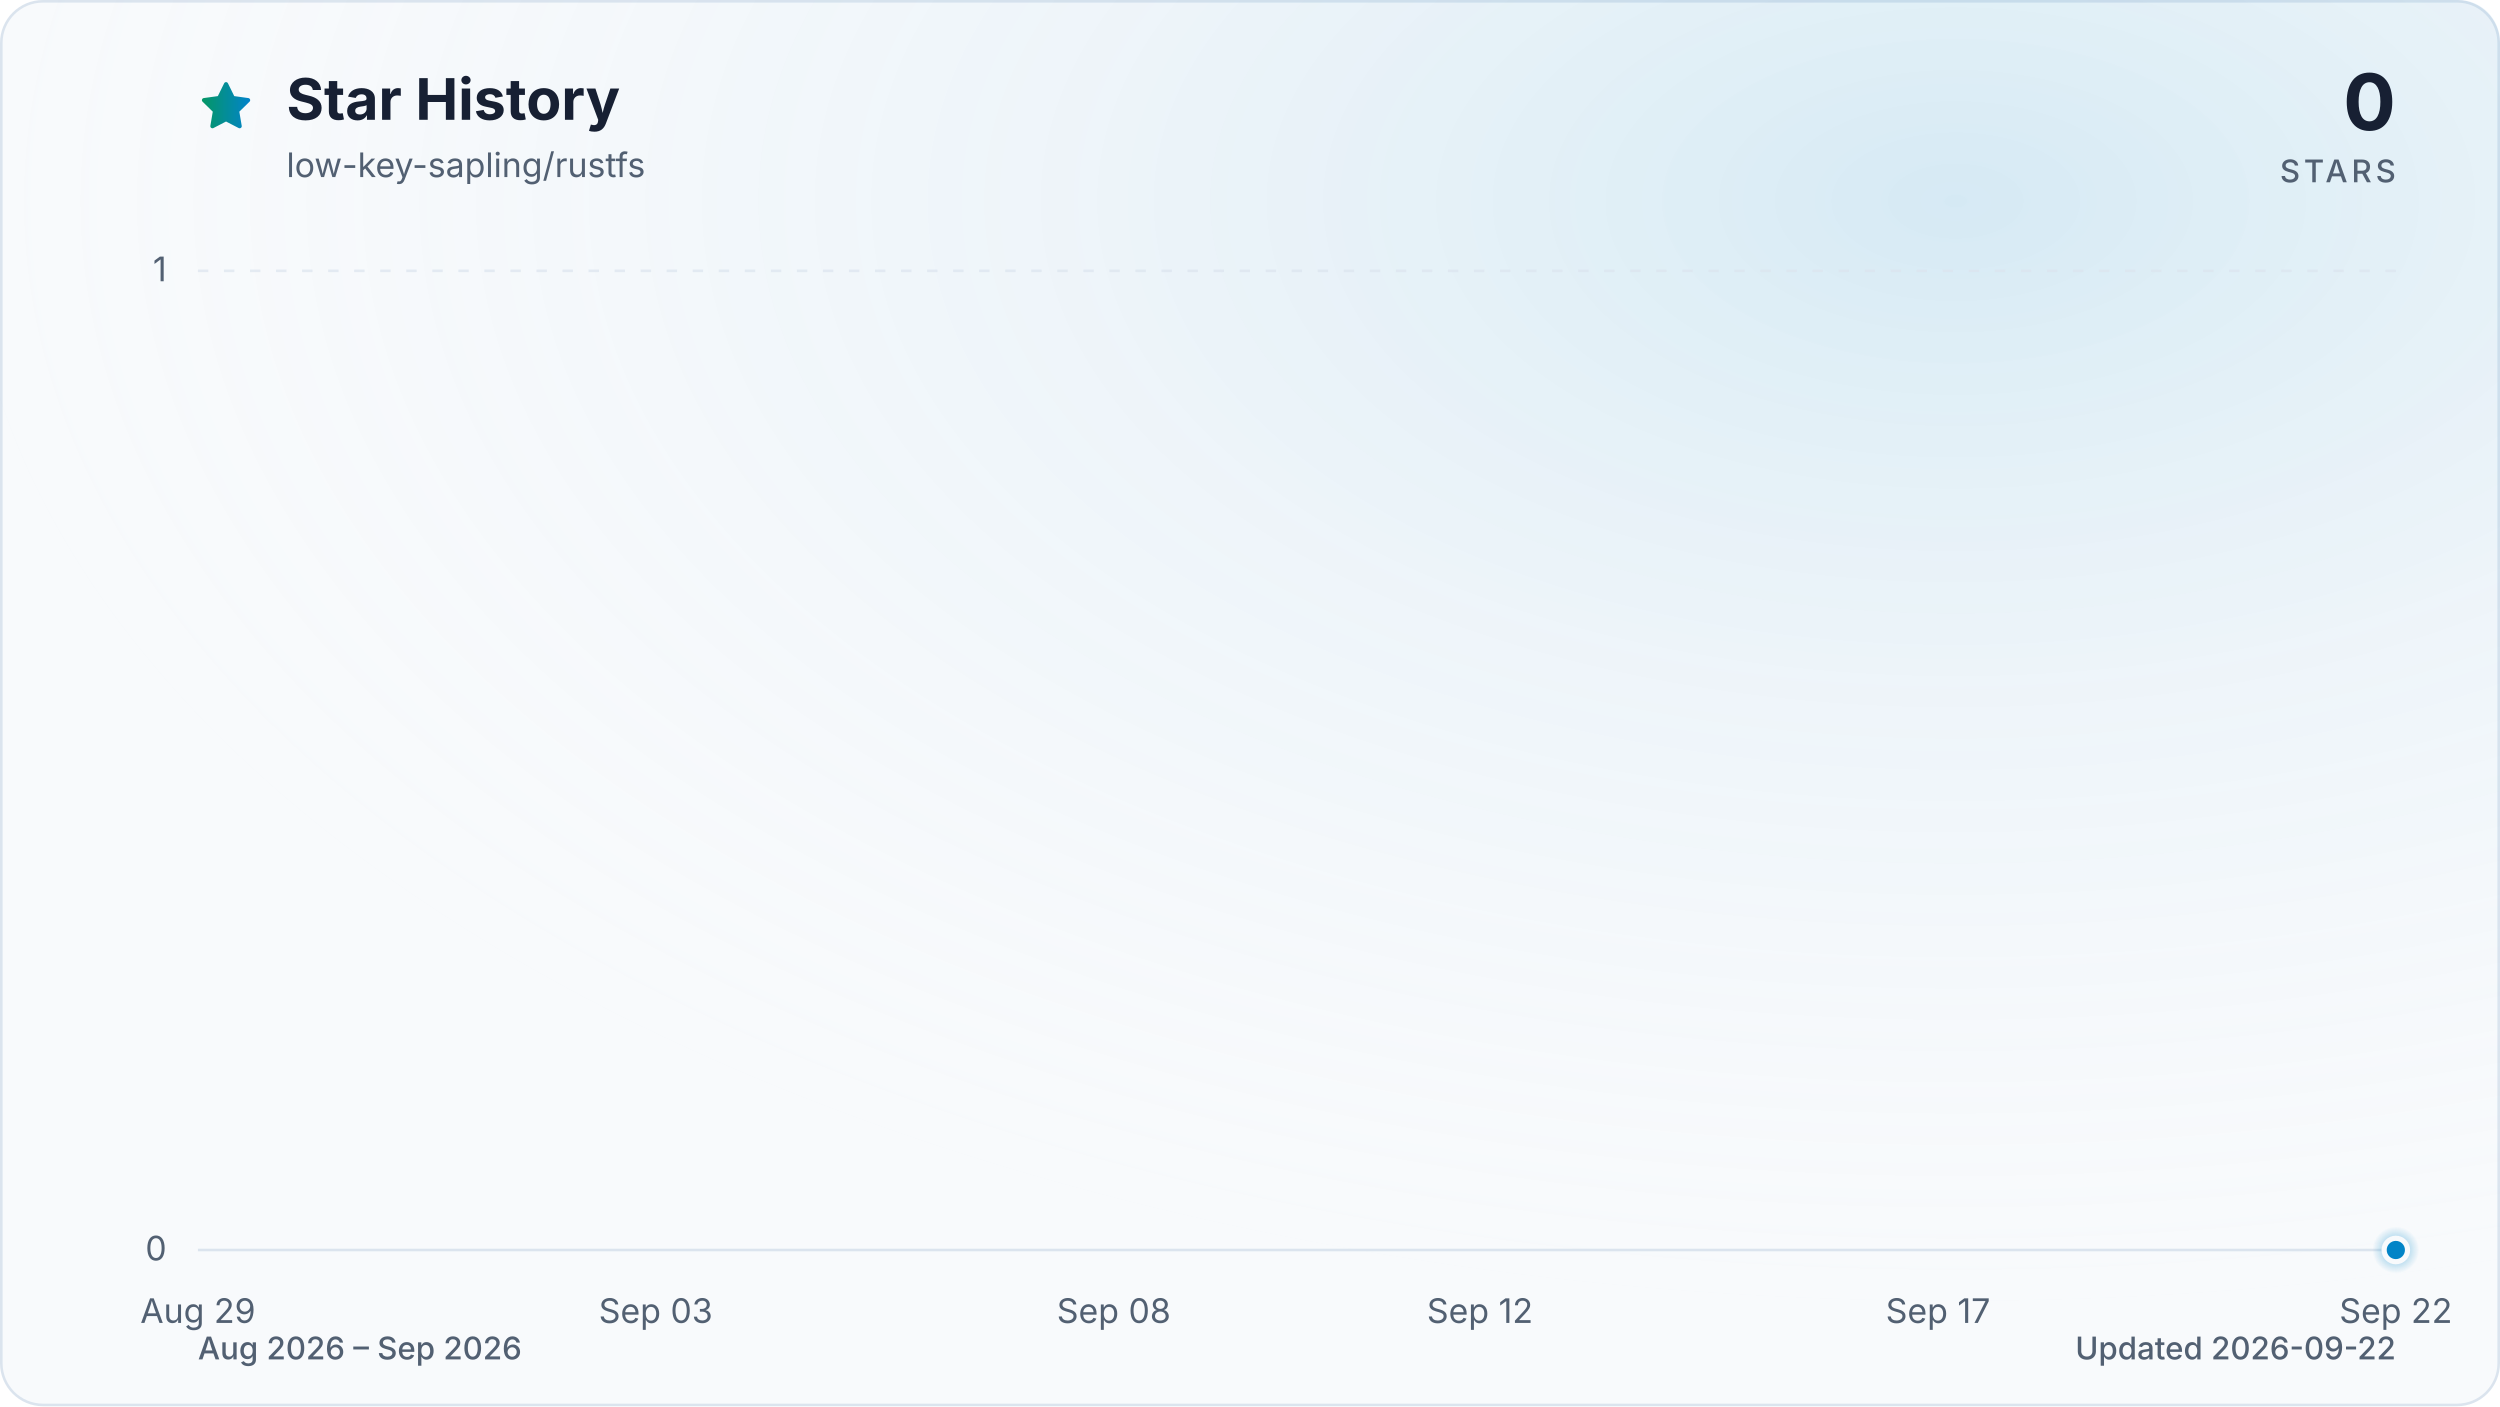
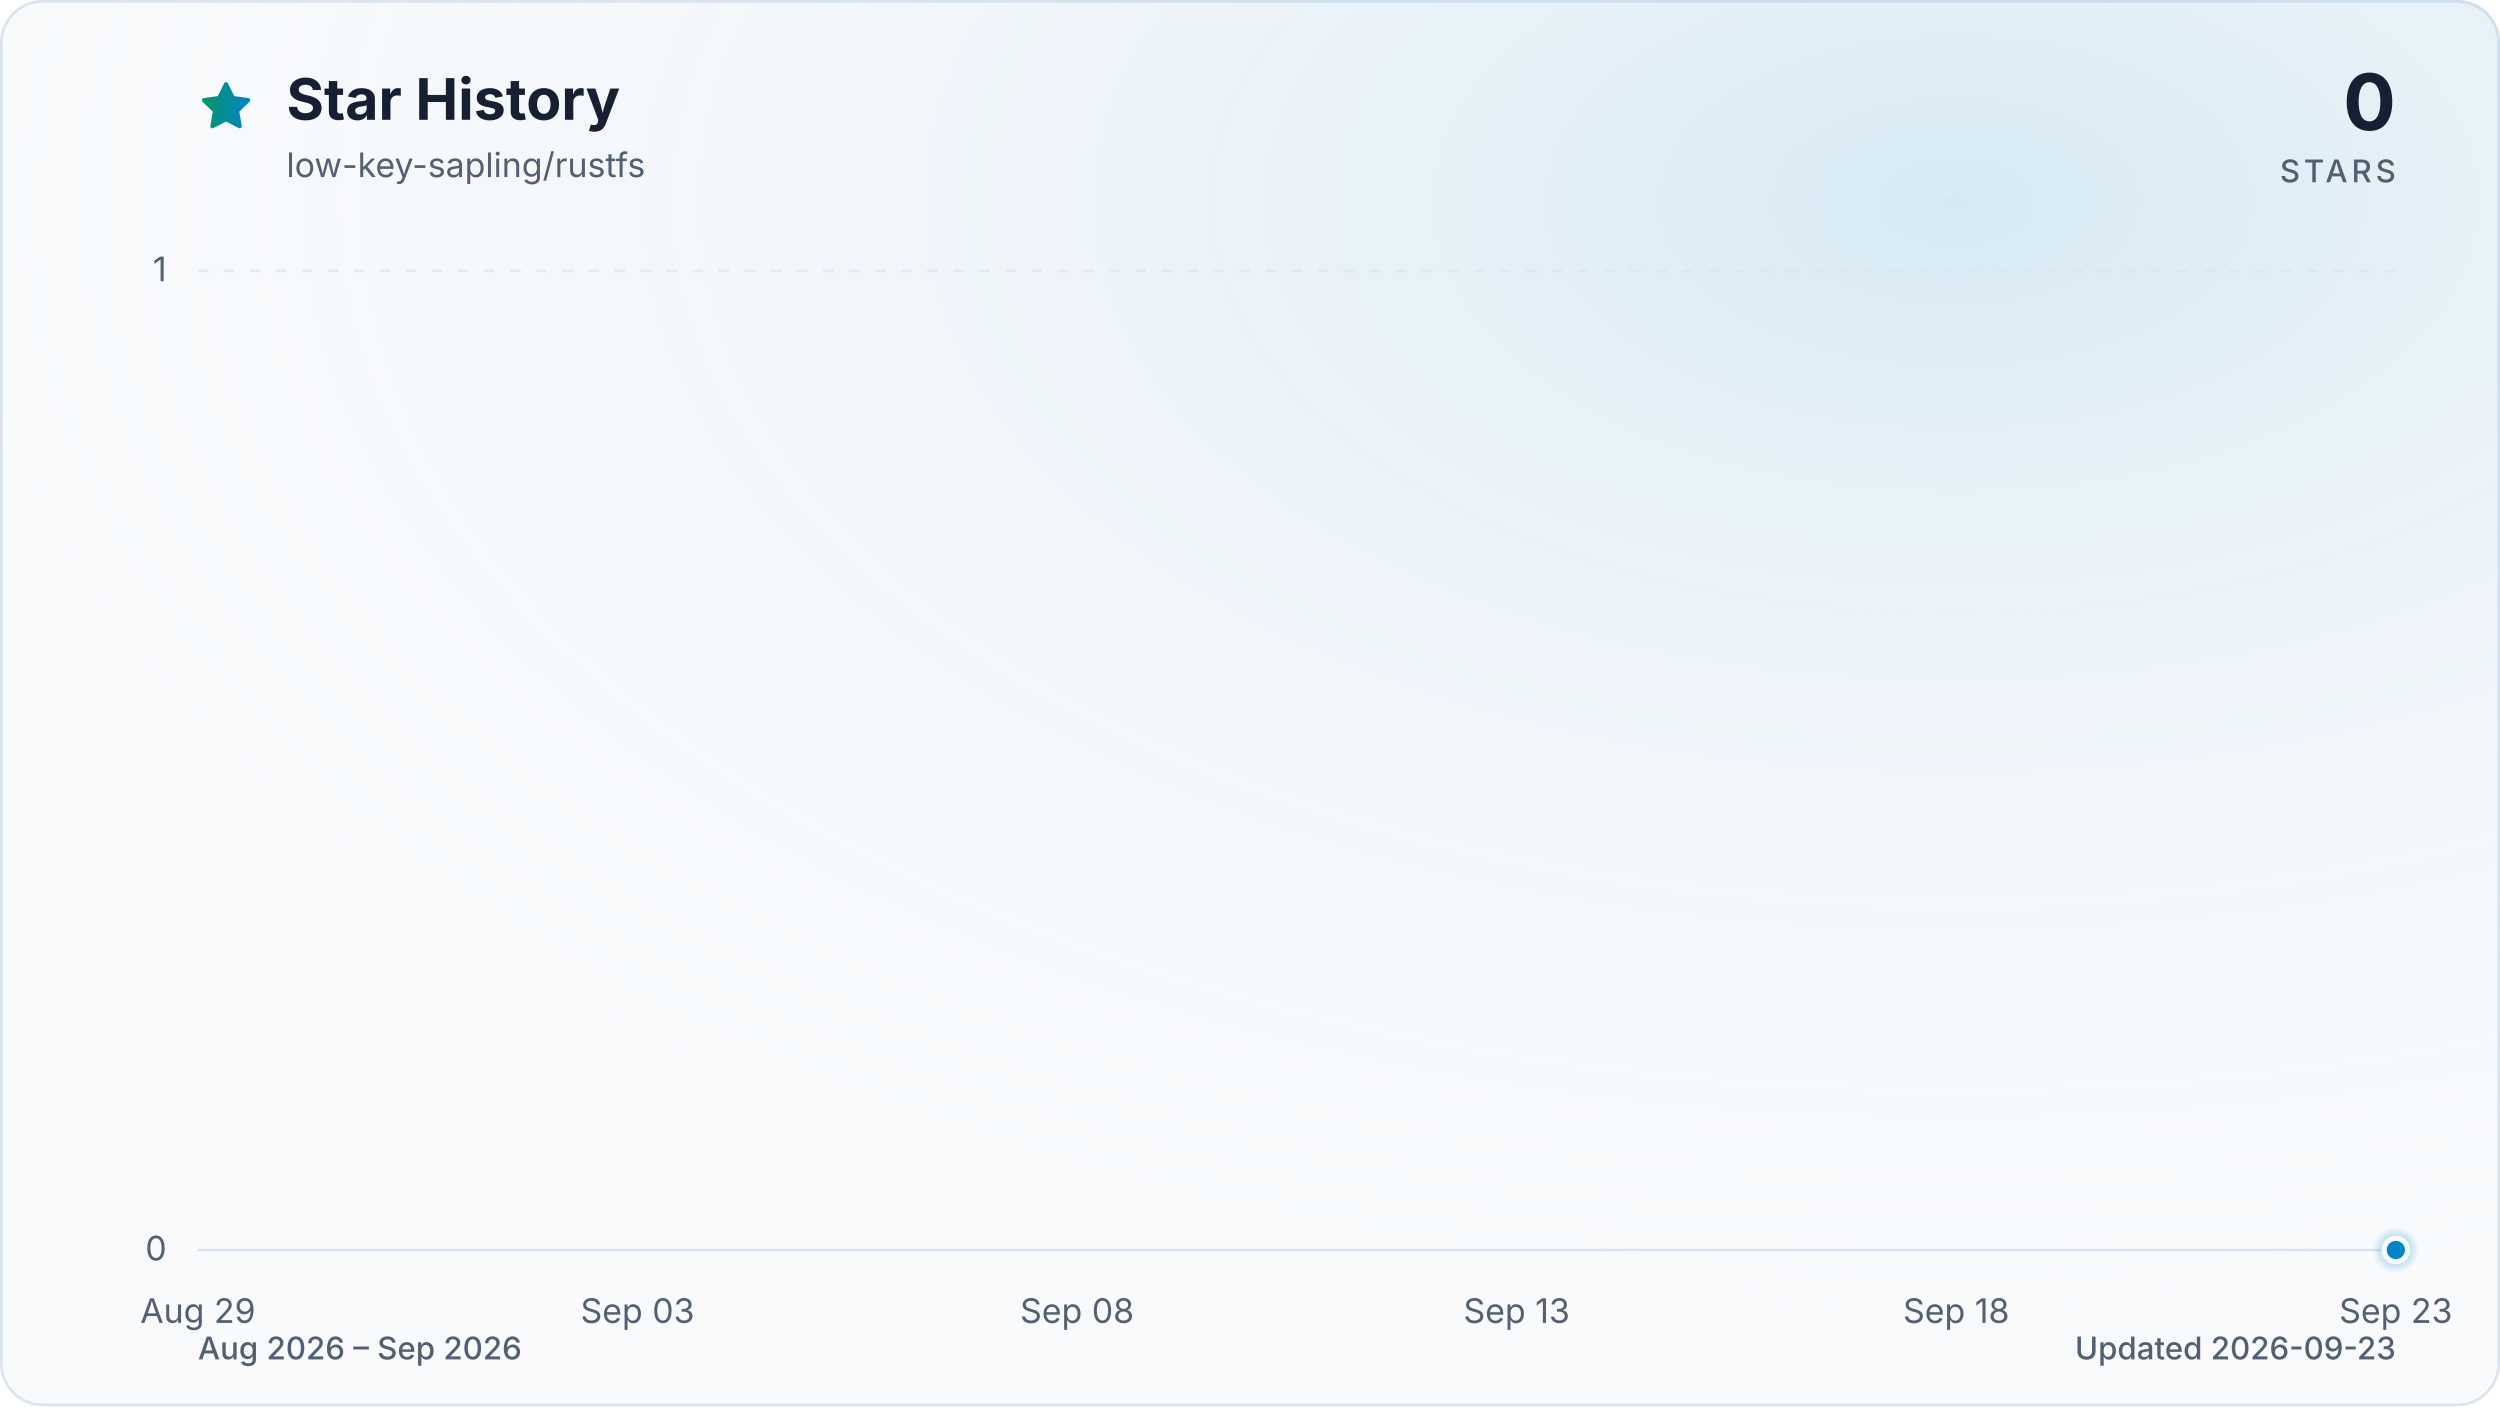
<svg xmlns="http://www.w3.org/2000/svg" viewBox="0 0 960 540" role="img" aria-labelledby="title description" data-style="gradient" data-variant="glow" data-animated="true">
  <defs>
    <linearGradient id="trend" x1="0" y1="0" x2="1" y2="0">
      <stop offset="0%" stop-color="#059669" />
      <stop offset="100%" stop-color="#0284c7" />
    </linearGradient>
    <linearGradient id="area" x1="0" y1="0" x2="0" y2="1">
      <stop offset="0%" stop-color="#059669" stop-opacity="0.30" />
      <stop offset="55%" stop-color="#0284c7" stop-opacity="0.10" />
      <stop offset="100%" stop-color="#0284c7" stop-opacity="0.01" />
    </linearGradient>
    <radialGradient id="marker-halo" cx="50%" cy="50%" r="50%">
      <stop offset="0%" stop-color="#0284c7" stop-opacity="0.55" />
      <stop offset="100%" stop-color="#0284c7" stop-opacity="0" />
    </radialGradient>
    <radialGradient id="surface-glow" cx="78%" cy="14%" r="80%">
      <stop offset="0%" stop-color="#0284c7" stop-opacity="0.14" />
      <stop offset="100%" stop-color="#f8fafc" stop-opacity="0" />
    </radialGradient>
    <filter id="trend-glow" x="-20%" y="-20%" width="140%" height="140%">
      <feGaussianBlur stdDeviation="7" />
    </filter>
  </defs>
  <style>
.trend-enter{transform-box:fill-box;transform-origin:center;animation:trend-enter 520ms cubic-bezier(0.16,1,0.3,1)}
.marker-enter{transform-box:fill-box;transform-origin:center;animation:marker-enter 320ms cubic-bezier(0.16,1,0.3,1) 200ms both}
.marker-pulse{transform-box:fill-box;transform-origin:center;animation:marker-pulse 2.6s ease-out infinite}
@keyframes trend-enter{from{opacity:.35;transform:translateY(10px)}to{opacity:1;transform:translateY(0)}}
@keyframes marker-enter{from{opacity:0;transform:scale(.4)}to{opacity:1;transform:scale(1)}}
@keyframes marker-pulse{0%{opacity:.5;transform:scale(.7)}70%,100%{opacity:0;transform:scale(2.1)}}
@media (prefers-reduced-motion:reduce){.trend-enter,.marker-enter,.marker-pulse{animation:none!important}}
@media (prefers-reduced-motion:reduce){.marker-pulse{opacity:0}}
</style>
  <rect x="0.5" y="0.5" width="959" height="539" fill="#f8fafc" stroke="#dbe4ee" stroke-width="1" rx="16" />
  <rect width="960" height="540" fill="url(#surface-glow)" rx="16" />
  <path d="M12 2.6l2.9 5.9 6.5.9-4.7 4.6 1.1 6.5-5.8-3-5.8 3 1.1-6.5-4.7-4.6 6.5-.9L12 2.6Z" transform="translate(76 30) scale(.9)" fill="url(#trend)" stroke="url(#trend)" stroke-width="1.8" stroke-linejoin="round" aria-hidden="true" />
  <text x="110" y="46" fill="#172033" font-family="ui-sans-serif, system-ui, -apple-system, BlinkMacSystemFont, 'Segoe UI', sans-serif" font-size="22" font-weight="700">Star History</text>
  <text x="110" y="68" fill="#526072" font-family="ui-sans-serif, system-ui, -apple-system, BlinkMacSystemFont, 'Segoe UI', sans-serif" font-size="13">low-key-sapling/rustfs</text>
  <text x="920" y="50" fill="#172033" font-family="ui-sans-serif, system-ui, -apple-system, BlinkMacSystemFont, 'Segoe UI', sans-serif" font-size="30" font-weight="700" text-anchor="end">0</text>
  <text x="920" y="70" fill="#526072" font-family="ui-sans-serif, system-ui, -apple-system, BlinkMacSystemFont, 'Segoe UI', sans-serif" font-size="12" font-weight="500" letter-spacing="1.5" text-anchor="end">STARS</text>
  <line x1="76" y1="480.0" x2="920" y2="480.0" stroke="#dbe4ee" stroke-width="1" stroke-dasharray="0" opacity="1" />
  <text x="64" y="484.0" fill="#526072" font-family="ui-sans-serif, system-ui, -apple-system, BlinkMacSystemFont, 'Segoe UI', sans-serif" font-size="13" text-anchor="end">0</text>
  <line x1="76" y1="104.0" x2="920" y2="104.0" stroke="#dbe4ee" stroke-width="1" stroke-dasharray="4 6" opacity="0.7" />
  <text x="64" y="108.0" fill="#526072" font-family="ui-sans-serif, system-ui, -apple-system, BlinkMacSystemFont, 'Segoe UI', sans-serif" font-size="13" text-anchor="end">1</text>
  <text x="76.0" y="508" fill="#526072" font-family="ui-sans-serif, system-ui, -apple-system, BlinkMacSystemFont, 'Segoe UI', sans-serif" font-size="13" text-anchor="middle">Aug 29</text>
-   <text x="251.8" y="508" fill="#526072" font-family="ui-sans-serif, system-ui, -apple-system, BlinkMacSystemFont, 'Segoe UI', sans-serif" font-size="13" text-anchor="middle">Sep 03</text>
-   <text x="427.7" y="508" fill="#526072" font-family="ui-sans-serif, system-ui, -apple-system, BlinkMacSystemFont, 'Segoe UI', sans-serif" font-size="13" text-anchor="middle">Sep 08</text>
-   <text x="568.3" y="508" fill="#526072" font-family="ui-sans-serif, system-ui, -apple-system, BlinkMacSystemFont, 'Segoe UI', sans-serif" font-size="13" text-anchor="middle">Sep 12</text>
-   <text x="744.2" y="508" fill="#526072" font-family="ui-sans-serif, system-ui, -apple-system, BlinkMacSystemFont, 'Segoe UI', sans-serif" font-size="13" text-anchor="middle">Sep 17</text>
-   <text x="920.0" y="508" fill="#526072" font-family="ui-sans-serif, system-ui, -apple-system, BlinkMacSystemFont, 'Segoe UI', sans-serif" font-size="13" text-anchor="middle">Sep 22</text>
+   <text x="244.8" y="508" fill="#526072" font-family="ui-sans-serif, system-ui, -apple-system, BlinkMacSystemFont, 'Segoe UI', sans-serif" font-size="13" text-anchor="middle">Sep 03</text>
+   <text x="413.6" y="508" fill="#526072" font-family="ui-sans-serif, system-ui, -apple-system, BlinkMacSystemFont, 'Segoe UI', sans-serif" font-size="13" text-anchor="middle">Sep 08</text>
+   <text x="582.4" y="508" fill="#526072" font-family="ui-sans-serif, system-ui, -apple-system, BlinkMacSystemFont, 'Segoe UI', sans-serif" font-size="13" text-anchor="middle">Sep 13</text>
+   <text x="751.2" y="508" fill="#526072" font-family="ui-sans-serif, system-ui, -apple-system, BlinkMacSystemFont, 'Segoe UI', sans-serif" font-size="13" text-anchor="middle">Sep 18</text>
+   <text x="920.0" y="508" fill="#526072" font-family="ui-sans-serif, system-ui, -apple-system, BlinkMacSystemFont, 'Segoe UI', sans-serif" font-size="13" text-anchor="middle">Sep 23</text>
  <g class="trend-enter">
-     <path d="M 76.0 480.0 C 87.7 480.0, 99.4 480.0, 111.2 480.0 C 122.9 480.0, 134.6 480.0, 146.3 480.0 C 158.1 480.0, 169.8 480.0, 181.5 480.0 C 193.2 480.0, 204.9 480.0, 216.7 480.0 C 228.4 480.0, 240.1 480.0, 251.8 480.0 C 263.6 480.0, 275.3 480.0, 287.0 480.0 C 298.7 480.0, 310.4 480.0, 322.2 480.0 C 333.9 480.0, 345.6 480.0, 357.3 480.0 C 369.1 480.0, 380.8 480.0, 392.5 480.0 C 404.2 480.0, 415.9 480.0, 427.7 480.0 C 439.4 480.0, 451.1 480.0, 462.8 480.0 C 474.6 480.0, 486.3 480.0, 498.0 480.0 C 509.7 480.0, 521.4 480.0, 533.2 480.0 C 544.9 480.0, 556.6 480.0, 568.3 480.0 C 580.1 480.0, 591.8 480.0, 603.5 480.0 C 615.2 480.0, 626.9 480.0, 638.7 480.0 C 650.4 480.0, 662.1 480.0, 673.8 480.0 C 685.6 480.0, 697.3 480.0, 709.0 480.0 C 720.7 480.0, 732.4 480.0, 744.2 480.0 C 755.9 480.0, 767.6 480.0, 779.3 480.0 C 791.1 480.0, 802.8 480.0, 814.5 480.0 C 826.2 480.0, 837.9 480.0, 849.7 480.0 C 861.4 480.0, 873.1 480.0, 884.8 480.0 C 896.6 480.0, 908.3 480.0, 920.0 480.0 L 920.0 480.0 L 76.0 480.0 Z" fill="url(#area)" />
-     <path d="M 76.0 480.0 C 87.7 480.0, 99.4 480.0, 111.2 480.0 C 122.9 480.0, 134.6 480.0, 146.3 480.0 C 158.1 480.0, 169.8 480.0, 181.5 480.0 C 193.2 480.0, 204.9 480.0, 216.7 480.0 C 228.4 480.0, 240.1 480.0, 251.8 480.0 C 263.6 480.0, 275.3 480.0, 287.0 480.0 C 298.7 480.0, 310.4 480.0, 322.2 480.0 C 333.9 480.0, 345.6 480.0, 357.3 480.0 C 369.1 480.0, 380.8 480.0, 392.5 480.0 C 404.2 480.0, 415.9 480.0, 427.7 480.0 C 439.4 480.0, 451.1 480.0, 462.8 480.0 C 474.6 480.0, 486.3 480.0, 498.0 480.0 C 509.7 480.0, 521.4 480.0, 533.2 480.0 C 544.9 480.0, 556.6 480.0, 568.3 480.0 C 580.1 480.0, 591.8 480.0, 603.5 480.0 C 615.2 480.0, 626.9 480.0, 638.7 480.0 C 650.4 480.0, 662.1 480.0, 673.8 480.0 C 685.6 480.0, 697.3 480.0, 709.0 480.0 C 720.7 480.0, 732.4 480.0, 744.2 480.0 C 755.9 480.0, 767.6 480.0, 779.3 480.0 C 791.1 480.0, 802.8 480.0, 814.5 480.0 C 826.2 480.0, 837.9 480.0, 849.7 480.0 C 861.4 480.0, 873.1 480.0, 884.8 480.0 C 896.6 480.0, 908.3 480.0, 920.0 480.0" fill="none" stroke="url(#trend)" stroke-width="12" stroke-linecap="round" stroke-linejoin="round" opacity="0.16" filter="url(#trend-glow)" />
-     <path d="M 76.0 480.0 C 87.7 480.0, 99.4 480.0, 111.2 480.0 C 122.9 480.0, 134.6 480.0, 146.3 480.0 C 158.1 480.0, 169.8 480.0, 181.5 480.0 C 193.2 480.0, 204.9 480.0, 216.7 480.0 C 228.4 480.0, 240.1 480.0, 251.8 480.0 C 263.6 480.0, 275.3 480.0, 287.0 480.0 C 298.7 480.0, 310.4 480.0, 322.2 480.0 C 333.9 480.0, 345.6 480.0, 357.3 480.0 C 369.1 480.0, 380.8 480.0, 392.5 480.0 C 404.2 480.0, 415.9 480.0, 427.7 480.0 C 439.4 480.0, 451.1 480.0, 462.8 480.0 C 474.6 480.0, 486.3 480.0, 498.0 480.0 C 509.7 480.0, 521.4 480.0, 533.2 480.0 C 544.9 480.0, 556.6 480.0, 568.3 480.0 C 580.1 480.0, 591.8 480.0, 603.5 480.0 C 615.2 480.0, 626.9 480.0, 638.7 480.0 C 650.4 480.0, 662.1 480.0, 673.8 480.0 C 685.6 480.0, 697.3 480.0, 709.0 480.0 C 720.7 480.0, 732.4 480.0, 744.2 480.0 C 755.9 480.0, 767.6 480.0, 779.3 480.0 C 791.1 480.0, 802.8 480.0, 814.5 480.0 C 826.2 480.0, 837.9 480.0, 849.7 480.0 C 861.4 480.0, 873.1 480.0, 884.8 480.0 C 896.6 480.0, 908.3 480.0, 920.0 480.0" fill="none" stroke="url(#trend)" stroke-width="3" stroke-linecap="round" stroke-linejoin="round" />
+     <path d="M 76.0 480.0 C 87.3 480.0, 98.5 480.0, 109.8 480.0 C 121.0 480.0, 132.3 480.0, 143.5 480.0 C 154.8 480.0, 166.0 480.0, 177.3 480.0 C 188.5 480.0, 199.8 480.0, 211.0 480.0 C 222.3 480.0, 233.5 480.0, 244.8 480.0 C 256.1 480.0, 267.3 480.0, 278.6 480.0 C 289.8 480.0, 301.1 480.0, 312.3 480.0 C 323.6 480.0, 334.8 480.0, 346.1 480.0 C 357.3 480.0, 368.6 480.0, 379.8 480.0 C 391.1 480.0, 402.3 480.0, 413.6 480.0 C 424.9 480.0, 436.1 480.0, 447.4 480.0 C 458.6 480.0, 469.9 480.0, 481.1 480.0 C 492.4 480.0, 503.6 480.0, 514.9 480.0 C 526.1 480.0, 537.4 480.0, 548.6 480.0 C 559.9 480.0, 571.1 480.0, 582.4 480.0 C 593.7 480.0, 604.9 480.0, 616.2 480.0 C 627.4 480.0, 638.7 480.0, 649.9 480.0 C 661.2 480.0, 672.4 480.0, 683.7 480.0 C 694.9 480.0, 706.2 480.0, 717.4 480.0 C 728.7 480.0, 739.9 480.0, 751.2 480.0 C 762.5 480.0, 773.7 480.0, 785.0 480.0 C 796.2 480.0, 807.5 480.0, 818.7 480.0 C 830.0 480.0, 841.2 480.0, 852.5 480.0 C 863.7 480.0, 875.0 480.0, 886.2 480.0 C 897.5 480.0, 908.7 480.0, 920.0 480.0 L 920.0 480.0 L 76.0 480.0 Z" fill="url(#area)" />
+     <path d="M 76.0 480.0 C 87.3 480.0, 98.5 480.0, 109.8 480.0 C 121.0 480.0, 132.3 480.0, 143.5 480.0 C 154.8 480.0, 166.0 480.0, 177.3 480.0 C 188.5 480.0, 199.8 480.0, 211.0 480.0 C 222.3 480.0, 233.5 480.0, 244.8 480.0 C 256.1 480.0, 267.3 480.0, 278.6 480.0 C 289.8 480.0, 301.1 480.0, 312.3 480.0 C 323.6 480.0, 334.8 480.0, 346.1 480.0 C 357.3 480.0, 368.6 480.0, 379.8 480.0 C 391.1 480.0, 402.3 480.0, 413.6 480.0 C 424.9 480.0, 436.1 480.0, 447.4 480.0 C 458.6 480.0, 469.9 480.0, 481.1 480.0 C 492.4 480.0, 503.6 480.0, 514.9 480.0 C 526.1 480.0, 537.4 480.0, 548.6 480.0 C 559.9 480.0, 571.1 480.0, 582.4 480.0 C 593.7 480.0, 604.9 480.0, 616.2 480.0 C 627.4 480.0, 638.7 480.0, 649.9 480.0 C 661.2 480.0, 672.4 480.0, 683.7 480.0 C 694.9 480.0, 706.2 480.0, 717.4 480.0 C 728.7 480.0, 739.9 480.0, 751.2 480.0 C 762.5 480.0, 773.7 480.0, 785.0 480.0 C 796.2 480.0, 807.5 480.0, 818.7 480.0 C 830.0 480.0, 841.2 480.0, 852.5 480.0 C 863.7 480.0, 875.0 480.0, 886.2 480.0 C 897.5 480.0, 908.7 480.0, 920.0 480.0" fill="none" stroke="url(#trend)" stroke-width="12" stroke-linecap="round" stroke-linejoin="round" opacity="0.16" filter="url(#trend-glow)" />
+     <path d="M 76.0 480.0 C 87.3 480.0, 98.5 480.0, 109.8 480.0 C 121.0 480.0, 132.3 480.0, 143.5 480.0 C 154.8 480.0, 166.0 480.0, 177.3 480.0 C 188.5 480.0, 199.8 480.0, 211.0 480.0 C 222.3 480.0, 233.5 480.0, 244.8 480.0 C 256.1 480.0, 267.3 480.0, 278.6 480.0 C 289.8 480.0, 301.1 480.0, 312.3 480.0 C 323.6 480.0, 334.8 480.0, 346.1 480.0 C 357.3 480.0, 368.6 480.0, 379.8 480.0 C 391.1 480.0, 402.3 480.0, 413.6 480.0 C 424.9 480.0, 436.1 480.0, 447.4 480.0 C 458.6 480.0, 469.9 480.0, 481.1 480.0 C 492.4 480.0, 503.6 480.0, 514.9 480.0 C 526.1 480.0, 537.4 480.0, 548.6 480.0 C 559.9 480.0, 571.1 480.0, 582.4 480.0 C 593.7 480.0, 604.9 480.0, 616.2 480.0 C 627.4 480.0, 638.7 480.0, 649.9 480.0 C 661.2 480.0, 672.4 480.0, 683.7 480.0 C 694.9 480.0, 706.2 480.0, 717.4 480.0 C 728.7 480.0, 739.9 480.0, 751.2 480.0 C 762.5 480.0, 773.7 480.0, 785.0 480.0 C 796.2 480.0, 807.5 480.0, 818.7 480.0 C 830.0 480.0, 841.2 480.0, 852.5 480.0 C 863.7 480.0, 875.0 480.0, 886.2 480.0 C 897.5 480.0, 908.7 480.0, 920.0 480.0" fill="none" stroke="url(#trend)" stroke-width="3" stroke-linecap="round" stroke-linejoin="round" />
  </g>
  <g class="marker-enter">
    <circle class="marker-pulse" cx="920.0" cy="480.0" r="9" fill="url(#marker-halo)" />
    <circle cx="920.0" cy="480.0" r="4.5" fill="#0284c7" stroke="#f8fafc" stroke-width="2" />
  </g>
  <text x="76" y="522" fill="#526072" font-family="ui-sans-serif, system-ui, -apple-system, BlinkMacSystemFont, 'Segoe UI', sans-serif" font-size="12" font-weight="500">Aug 2026 – Sep 2026</text>
-   <text x="920" y="522" fill="#526072" font-family="ui-sans-serif, system-ui, -apple-system, BlinkMacSystemFont, 'Segoe UI', sans-serif" font-size="12" font-weight="500" text-anchor="end">Updated 2026-09-22</text>
+   <text x="920" y="522" fill="#526072" font-family="ui-sans-serif, system-ui, -apple-system, BlinkMacSystemFont, 'Segoe UI', sans-serif" font-size="12" font-weight="500" text-anchor="end">Updated 2026-09-23</text>
</svg>
